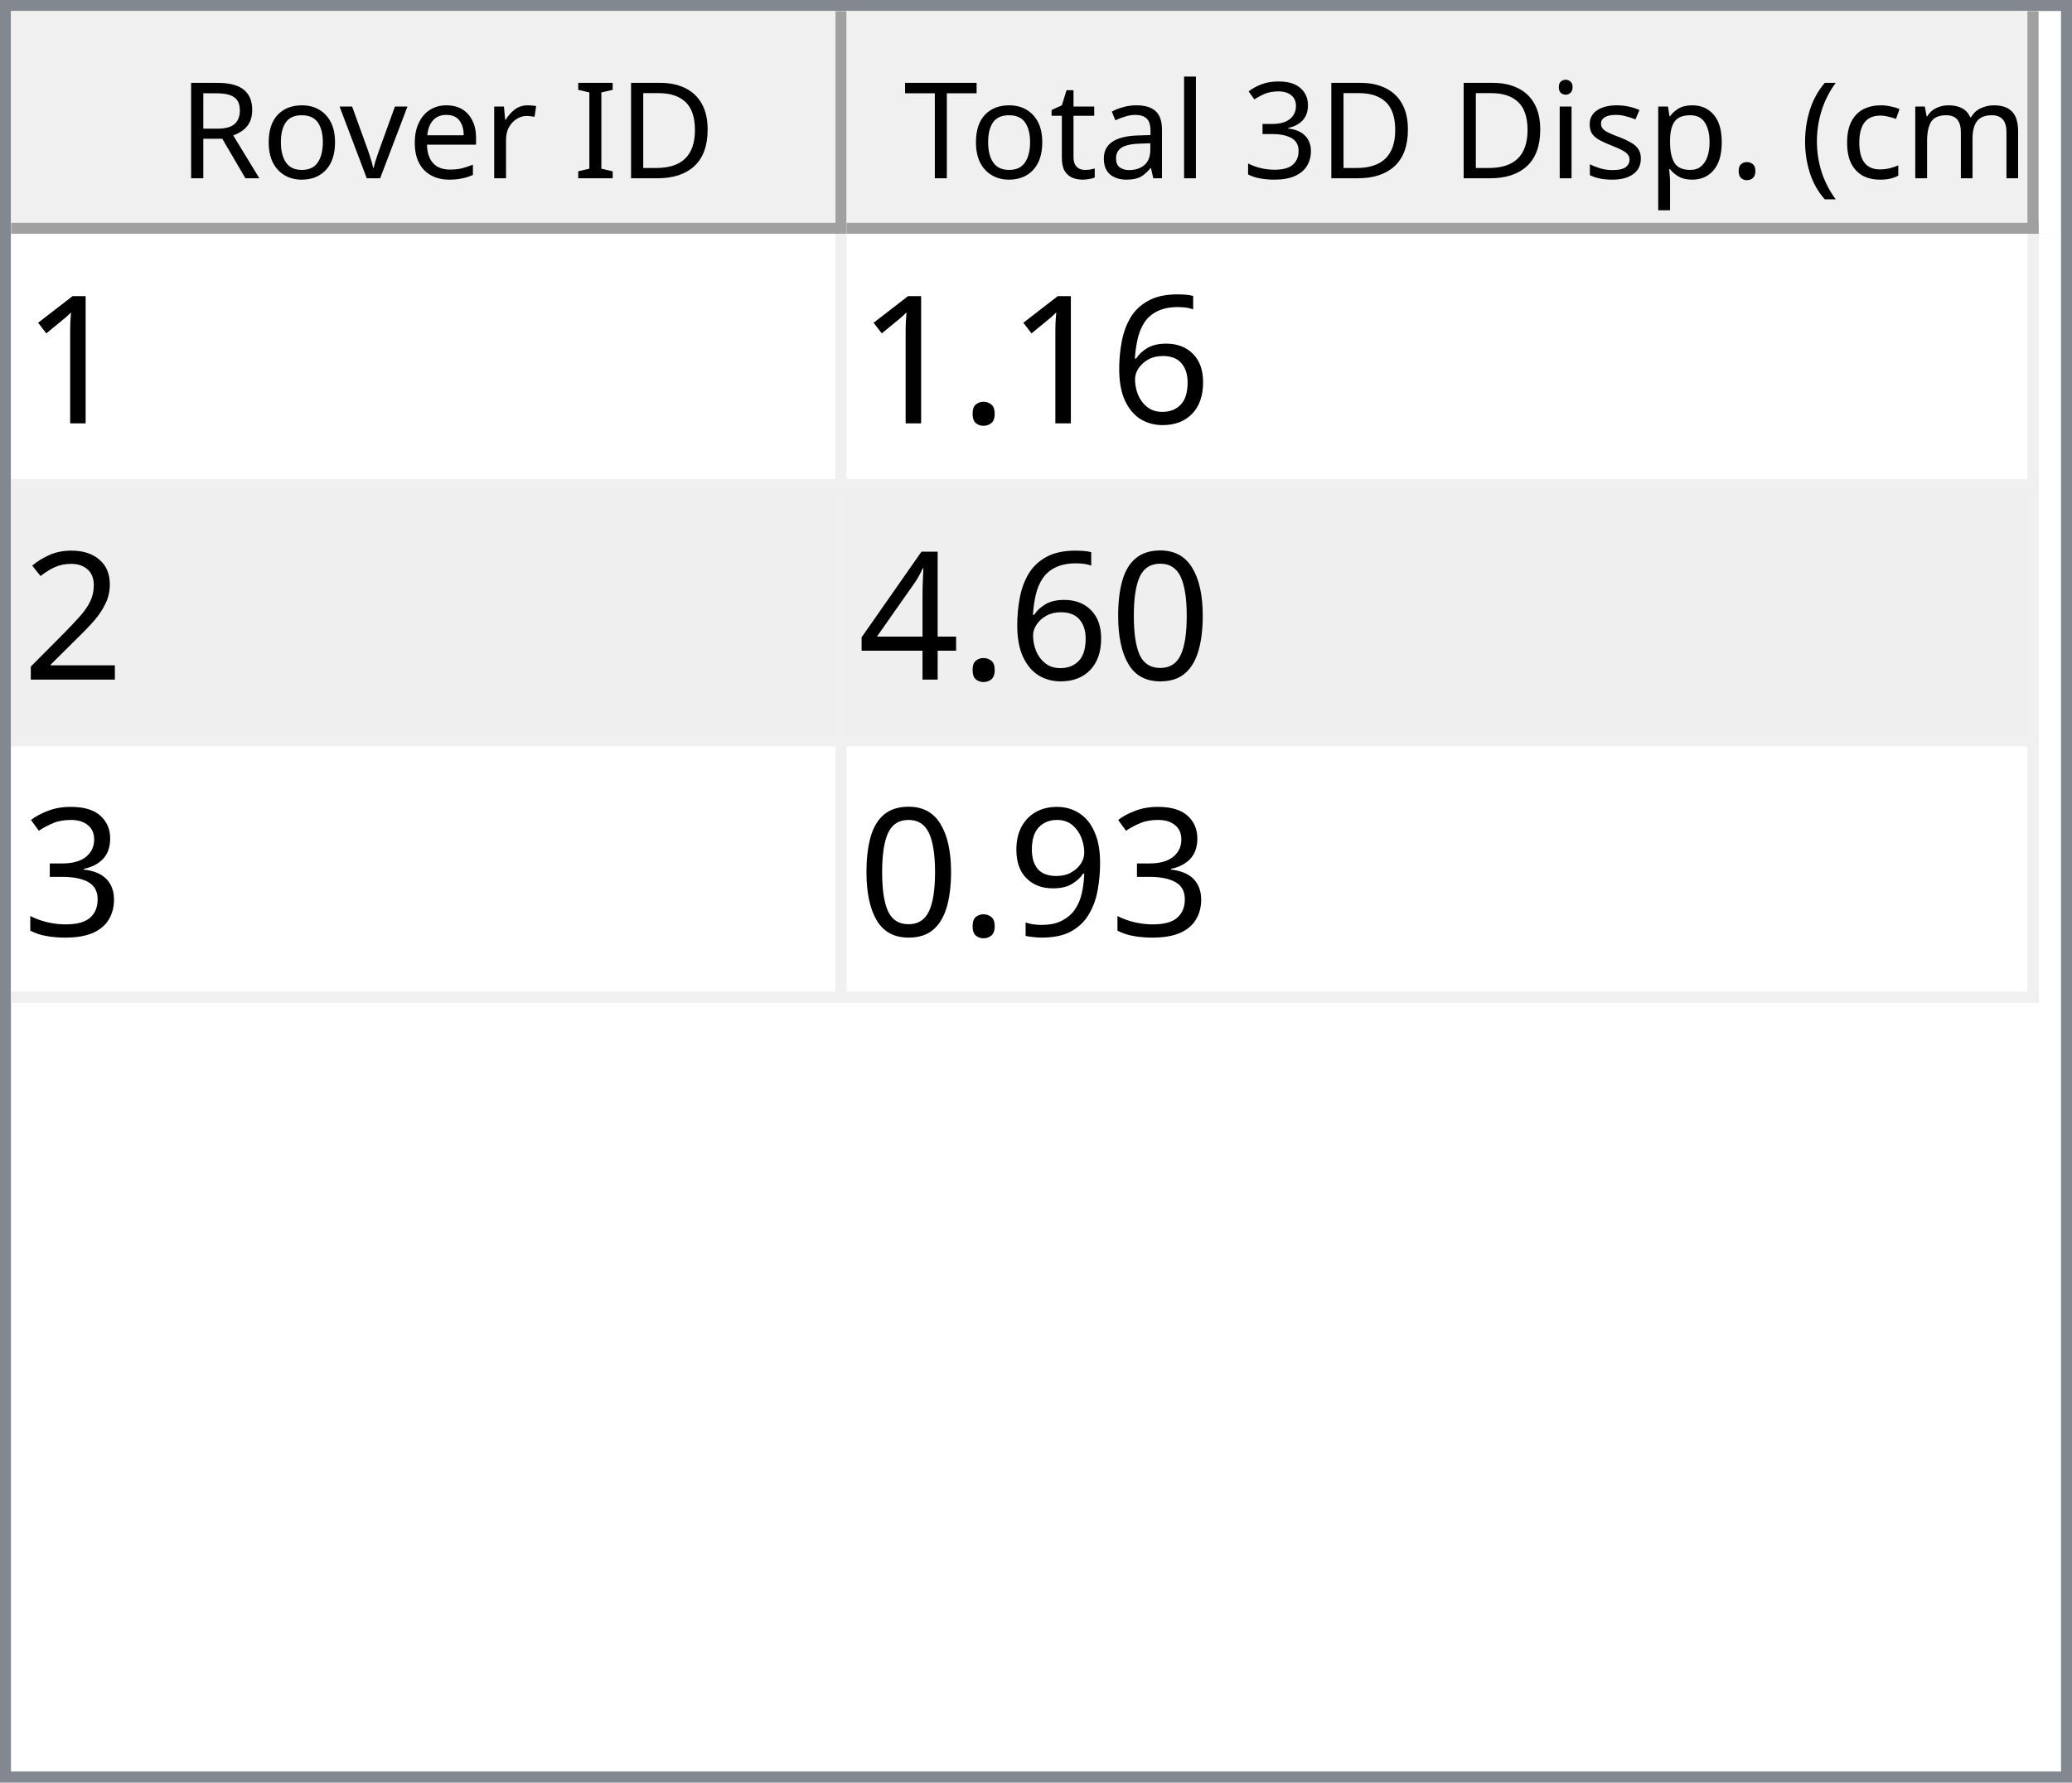
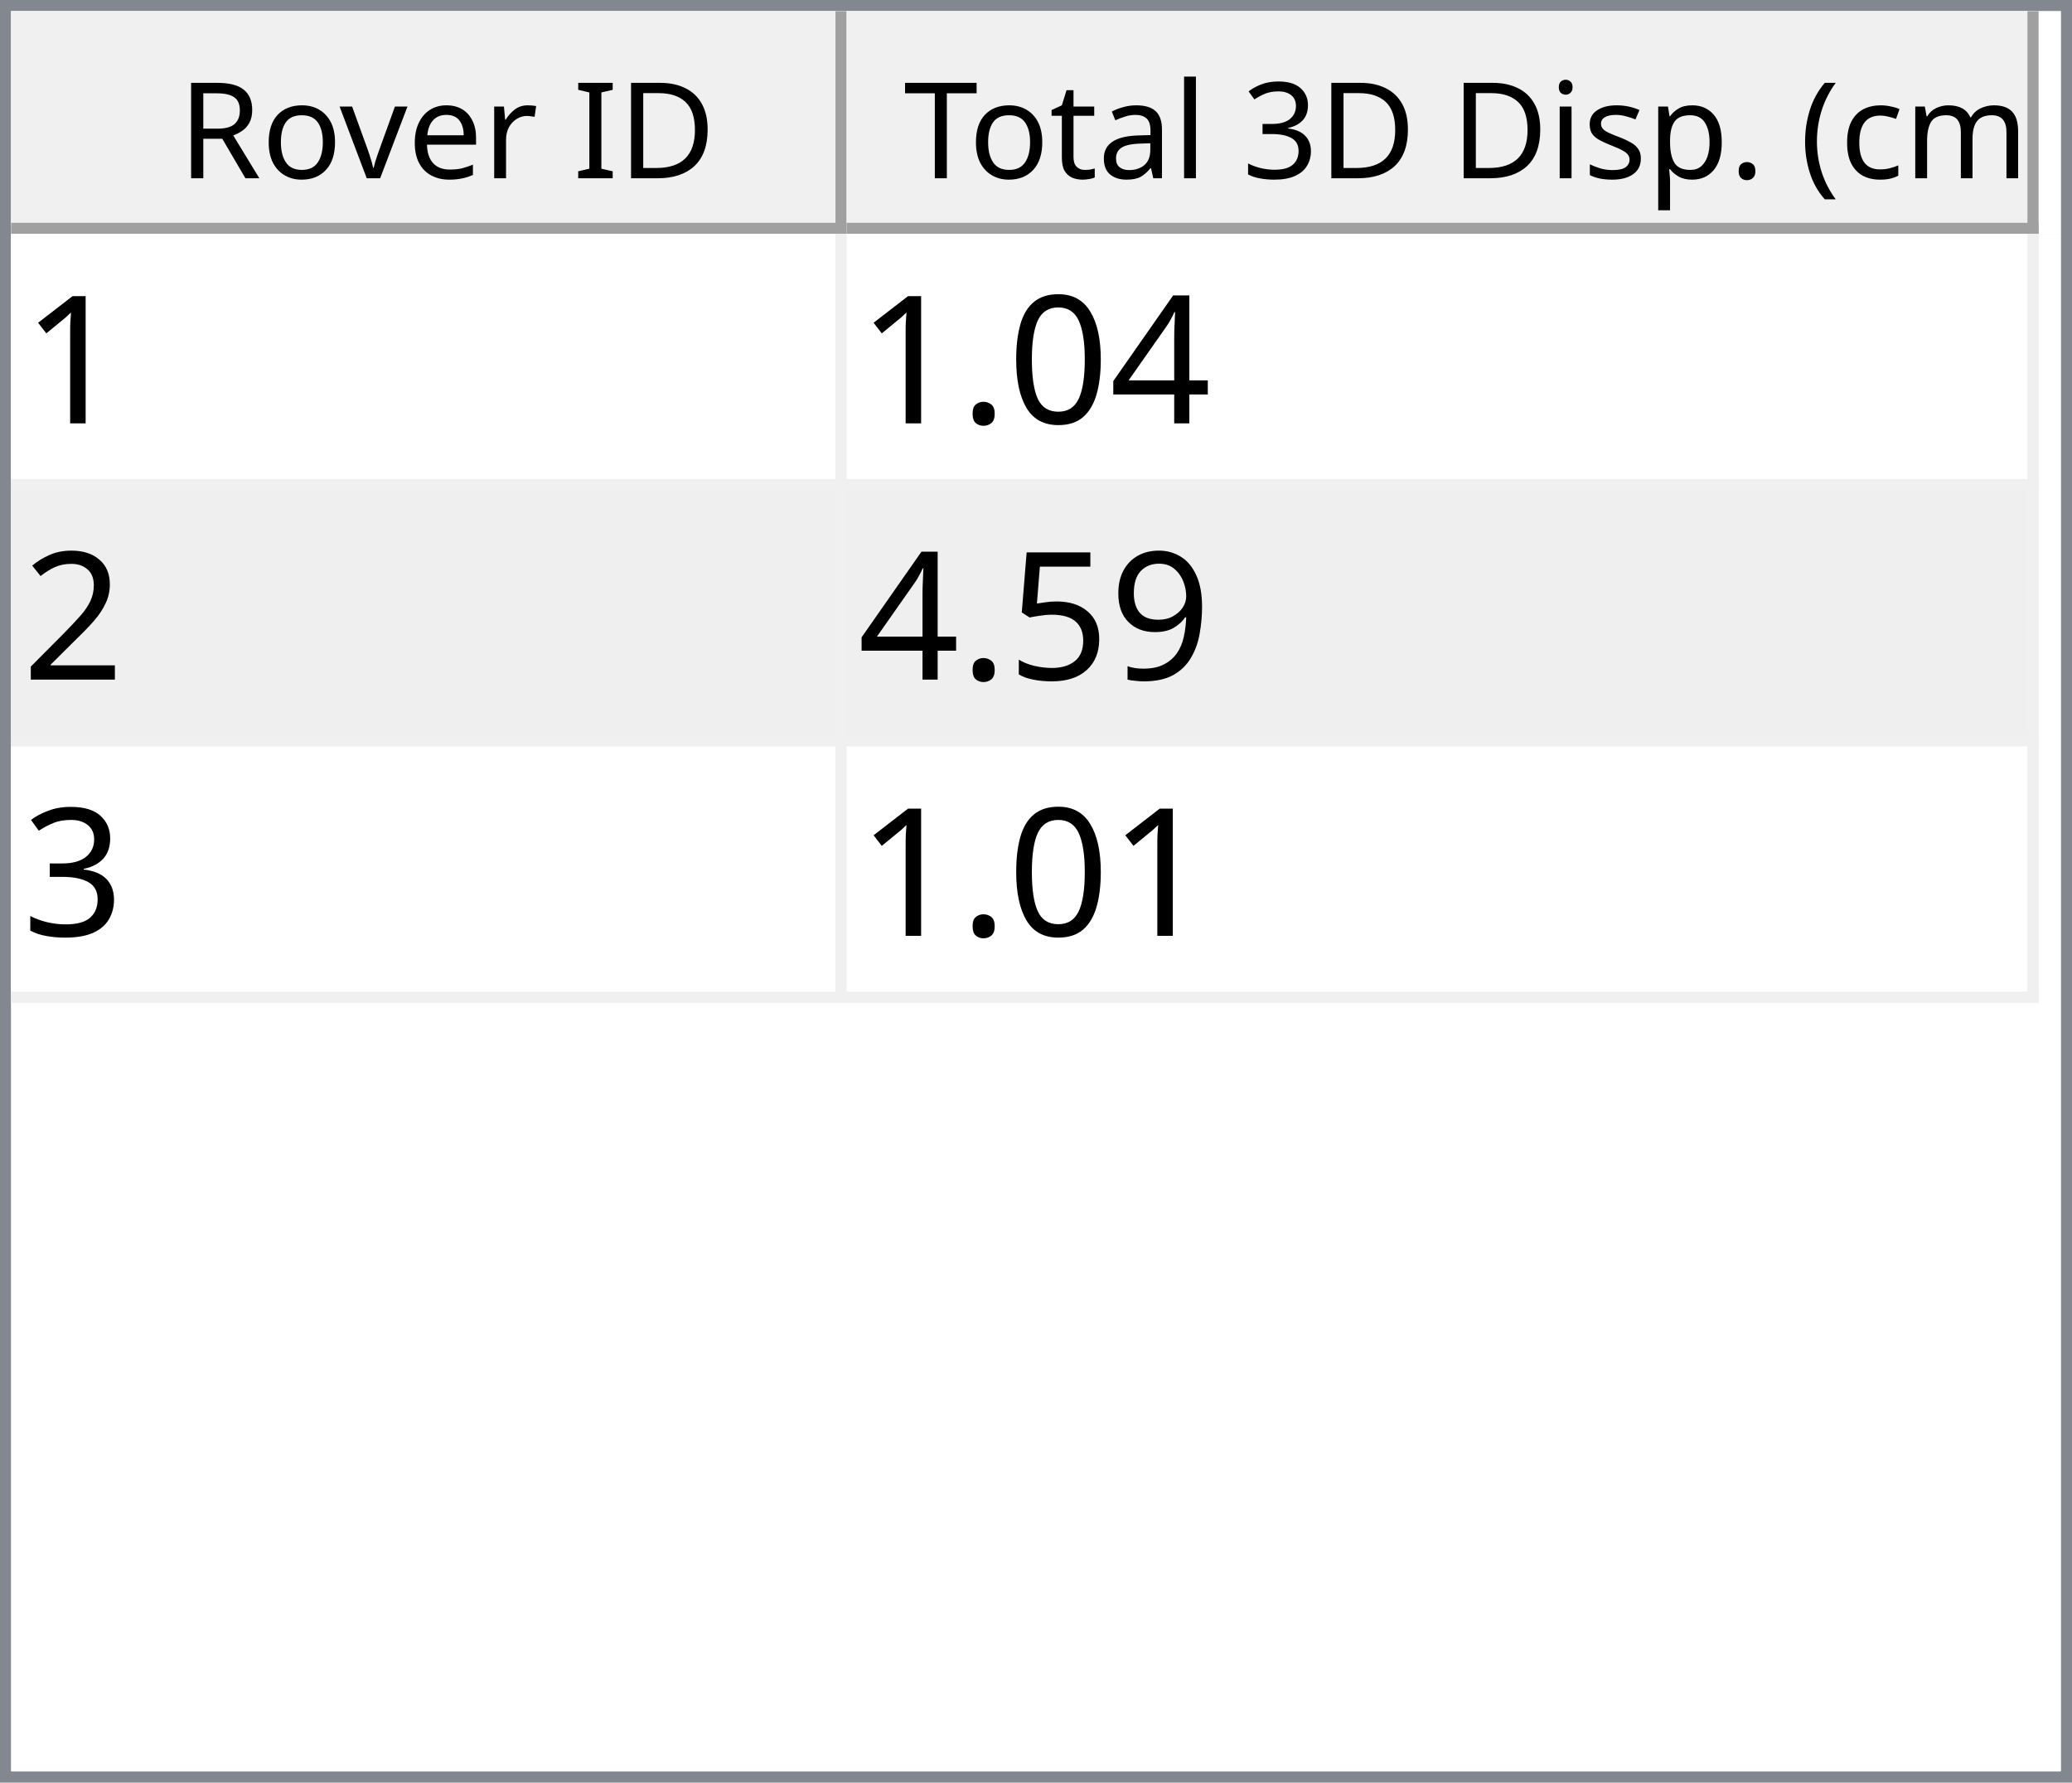
<svg xmlns="http://www.w3.org/2000/svg" style="fill-opacity:1; color-rendering:auto; color-interpolation:auto; text-rendering:auto; stroke:black; stroke-linecap:square; stroke-miterlimit:10; shape-rendering:auto; stroke-opacity:1; fill:black; stroke-dasharray:none; font-weight:normal; stroke-width:1; font-family:'Dialog'; font-style:normal; stroke-linejoin:miter; font-size:12px; stroke-dashoffset:0; image-rendering:auto;" width="186" height="160">
  <defs id="genericDefs" />
  <g>
    <defs id="defs1">
      <clipPath clipPathUnits="userSpaceOnUse" id="clipPath1">
        <path d="M0 0 L186 0 L186 160 L0 160 L0 0 Z" />
      </clipPath>
      <clipPath clipPathUnits="userSpaceOnUse" id="clipPath2">
        <path d="M0 0 L0 160 L186 160 L186 0 Z" />
      </clipPath>
      <clipPath clipPathUnits="userSpaceOnUse" id="clipPath3">
        <path d="M0 0 L0 20 L184 20 L184 0 Z" />
      </clipPath>
      <clipPath clipPathUnits="userSpaceOnUse" id="clipPath4">
        <path d="M0 0 L0 20 L75 20 L75 0 Z" />
      </clipPath>
      <clipPath clipPathUnits="userSpaceOnUse" id="clipPath5">
        <path d="M1 1 L1 19 L74 19 L74 1 Z" />
      </clipPath>
      <clipPath clipPathUnits="userSpaceOnUse" id="clipPath6">
        <path d="M0 0 L0 18 L73 18 L73 0 Z" />
      </clipPath>
      <clipPath clipPathUnits="userSpaceOnUse" id="clipPath7">
        <path d="M-0.5 -0.5 L-0.5 19.5 L74.5 19.5 L74.5 -0.5 Z" />
      </clipPath>
      <clipPath clipPathUnits="userSpaceOnUse" id="clipPath8">
        <path d="M0 0 L0 20 L107 20 L107 0 Z" />
      </clipPath>
      <clipPath clipPathUnits="userSpaceOnUse" id="clipPath9">
        <path d="M1 1 L1 19 L106 19 L106 1 Z" />
      </clipPath>
      <clipPath clipPathUnits="userSpaceOnUse" id="clipPath10">
        <path d="M0 0 L0 18 L105 18 L105 0 Z" />
      </clipPath>
      <clipPath clipPathUnits="userSpaceOnUse" id="clipPath11">
        <path d="M-0.5 -0.5 L-0.5 19.5 L106.5 19.5 L106.5 -0.5 Z" />
      </clipPath>
      <clipPath clipPathUnits="userSpaceOnUse" id="clipPath12">
        <path d="M0 0 L0 138 L184 138 L184 0 Z" />
      </clipPath>
      <clipPath clipPathUnits="userSpaceOnUse" id="clipPath13">
        <path d="M0 0 L0 69 L182 69 L182 0 Z" />
      </clipPath>
      <clipPath clipPathUnits="userSpaceOnUse" id="clipPath14">
        <path d="M-0.5 -0.5 L-0.5 68.5 L181.5 68.5 L181.5 -0.5 Z" />
      </clipPath>
      <clipPath clipPathUnits="userSpaceOnUse" id="clipPath15">
        <path d="M0 0 L0 22 L74 22 L74 0 Z" />
      </clipPath>
      <clipPath clipPathUnits="userSpaceOnUse" id="clipPath16">
        <path d="M0 0 L0 22 L106 22 L106 0 Z" />
      </clipPath>
      <font horiz-adv-x="64.551" id="font1">
        <font-face ascent="107.91" descent="25.098" units-per-em="100" style="font-style:normal; font-family:Segoe UI; font-weight:normal;" />
        <missing-glyph horiz-adv-x="64.551" d="M8.109 0 L8.109 68.266 L56.453 68.266 L56.453 0 L8.109 0 ZM15.328 7.234 L49.219 7.234 L49.219 61.031 L15.328 61.031 L15.328 7.234 Z" />
        <glyph unicode="D" horiz-adv-x="70.117" d="M9.188 0 L9.188 70.016 L28.516 70.016 Q65.531 70.016 65.531 35.891 Q65.531 19.672 55.25 9.836 Q44.969 0 27.734 0 L9.188 0 ZM17.391 62.594 L17.391 7.422 L27.828 7.422 Q41.609 7.422 49.273 14.797 Q56.938 22.172 56.938 35.688 Q56.938 62.594 28.328 62.594 L17.391 62.594 Z" />
        <glyph unicode="I" horiz-adv-x="26.611" d="M17.391 0 L9.188 0 L9.188 70.016 L17.391 70.016 L17.391 0 Z" />
        <glyph unicode=" " horiz-adv-x="27.393" d="" />
        <glyph unicode="r" horiz-adv-x="34.766" d="M34.188 41.891 Q32.078 43.5 28.125 43.5 Q23 43.5 19.555 38.672 Q16.109 33.844 16.109 25.484 L16.109 0 L8.109 0 L8.109 50 L16.109 50 L16.109 39.703 L16.312 39.703 Q18.016 44.969 21.531 47.922 Q25.047 50.875 29.391 50.875 Q32.516 50.875 34.188 50.203 L34.188 41.891 Z" />
        <glyph unicode="e" horiz-adv-x="52.295" d="M48.297 23 L12.984 23 Q13.188 14.656 17.484 10.109 Q21.781 5.562 29.297 5.562 Q37.75 5.562 44.828 11.141 L44.828 3.609 Q38.234 -1.172 27.391 -1.172 Q16.797 -1.172 10.742 5.641 Q4.688 12.453 4.688 24.812 Q4.688 36.469 11.305 43.82 Q17.922 51.172 27.734 51.172 Q37.547 51.172 42.922 44.828 Q48.297 38.484 48.297 27.203 L48.297 23 ZM40.094 29.781 Q40.047 36.719 36.75 40.578 Q33.453 44.438 27.594 44.438 Q21.922 44.438 17.969 40.383 Q14.016 36.328 13.094 29.781 L40.094 29.781 Z" />
        <glyph unicode="v" horiz-adv-x="47.9" d="M47.406 50 L27.484 0 L19.625 0 L0.688 50 L9.469 50 L22.172 13.672 Q23.578 9.672 23.922 6.688 L24.125 6.688 Q24.609 10.453 25.688 13.484 L38.969 50 L47.406 50 Z" />
        <glyph unicode="o" horiz-adv-x="58.594" d="M29 -1.172 Q17.922 -1.172 11.305 5.836 Q4.688 12.844 4.688 24.422 Q4.688 37.016 11.57 44.094 Q18.453 51.172 30.172 51.172 Q41.359 51.172 47.633 44.289 Q53.906 37.406 53.906 25.203 Q53.906 13.234 47.141 6.031 Q40.375 -1.172 29 -1.172 ZM29.594 44.438 Q21.875 44.438 17.383 39.188 Q12.891 33.938 12.891 24.703 Q12.891 15.828 17.43 10.695 Q21.969 5.562 29.594 5.562 Q37.359 5.562 41.531 10.594 Q45.703 15.625 45.703 24.906 Q45.703 34.281 41.531 39.359 Q37.359 44.438 29.594 44.438 Z" />
        <glyph unicode="R" horiz-adv-x="59.814" d="M59.375 0 L49.609 0 L37.891 19.625 Q36.281 22.359 34.766 24.289 Q33.25 26.219 31.664 27.438 Q30.078 28.656 28.25 29.219 Q26.422 29.781 24.125 29.781 L17.391 29.781 L17.391 0 L9.188 0 L9.188 70.016 L30.078 70.016 Q34.672 70.016 38.555 68.867 Q42.438 67.719 45.289 65.375 Q48.141 63.031 49.758 59.547 Q51.375 56.062 51.375 51.375 Q51.375 47.703 50.273 44.656 Q49.172 41.609 47.148 39.211 Q45.125 36.812 42.266 35.133 Q39.406 33.453 35.844 32.516 L35.844 32.328 Q37.594 31.547 38.891 30.547 Q40.188 29.547 41.359 28.18 Q42.531 26.812 43.68 25.078 Q44.828 23.344 46.234 21.047 L59.375 0 ZM17.391 62.594 L17.391 37.203 L28.516 37.203 Q31.594 37.203 34.203 38.133 Q36.812 39.062 38.719 40.797 Q40.625 42.531 41.703 45.047 Q42.781 47.562 42.781 50.688 Q42.781 56.297 39.141 59.445 Q35.5 62.594 28.609 62.594 L17.391 62.594 Z" />
        <glyph unicode=")" horiz-adv-x="30.176" d="M8.297 -15.922 L1.172 -15.922 Q16.406 2.344 16.406 26.812 Q16.406 51.469 1.078 70.016 L8.297 70.016 Q23.531 52.156 23.531 26.703 Q23.531 1.375 8.297 -15.922 Z" />
        <glyph unicode="m" horiz-adv-x="86.133" d="M79.109 0 L71.094 0 L71.094 28.719 Q71.094 37.016 68.531 40.727 Q65.969 44.438 59.906 44.438 Q54.781 44.438 51.195 39.75 Q47.609 35.062 47.609 28.516 L47.609 0 L39.594 0 L39.594 29.688 Q39.594 44.438 28.219 44.438 Q22.953 44.438 19.531 40.016 Q16.109 35.594 16.109 28.516 L16.109 0 L8.109 0 L8.109 50 L16.109 50 L16.109 42.094 L16.312 42.094 Q21.625 51.172 31.844 51.172 Q36.969 51.172 40.773 48.312 Q44.578 45.453 46 40.828 Q51.562 51.172 62.594 51.172 Q79.109 51.172 79.109 30.812 L79.109 0 Z" />
        <glyph unicode="c" horiz-adv-x="46.191" d="M42.188 2.297 Q36.422 -1.172 28.516 -1.172 Q17.828 -1.172 11.258 5.789 Q4.688 12.75 4.688 23.828 Q4.688 36.188 11.766 43.68 Q18.844 51.172 30.672 51.172 Q37.25 51.172 42.281 48.734 L42.281 40.531 Q36.719 44.438 30.375 44.438 Q22.703 44.438 17.797 38.945 Q12.891 33.453 12.891 24.516 Q12.891 15.719 17.508 10.641 Q22.125 5.562 29.891 5.562 Q36.422 5.562 42.188 9.906 L42.188 2.297 Z" />
        <glyph unicode="(" horiz-adv-x="30.176" d="M29.109 -15.922 L21.969 -15.922 Q6.844 1.375 6.844 26.703 Q6.844 52.156 21.969 70.016 L29.203 70.016 Q13.875 51.469 13.875 26.812 Q13.875 2.344 29.109 -15.922 Z" />
        <glyph unicode="." horiz-adv-x="21.68" d="M10.891 -1.078 Q8.641 -1.078 7.055 0.539 Q5.469 2.156 5.469 4.391 Q5.469 6.641 7.055 8.273 Q8.641 9.906 10.891 9.906 Q13.188 9.906 14.797 8.273 Q16.406 6.641 16.406 4.391 Q16.406 2.156 14.797 0.539 Q13.188 -1.078 10.891 -1.078 Z" />
        <glyph unicode="p" horiz-adv-x="58.789" d="M16.312 7.234 L16.109 7.234 L16.109 -23 L8.109 -23 L8.109 50 L16.109 50 L16.109 41.219 L16.312 41.219 Q22.219 51.172 33.594 51.172 Q43.266 51.172 48.688 44.461 Q54.109 37.75 54.109 26.469 Q54.109 13.922 48 6.375 Q41.891 -1.172 31.297 -1.172 Q21.578 -1.172 16.312 7.234 ZM16.109 27.391 L16.109 20.406 Q16.109 14.203 20.141 9.883 Q24.172 5.562 30.375 5.562 Q37.641 5.562 41.773 11.133 Q45.906 16.703 45.906 26.609 Q45.906 34.969 42.047 39.703 Q38.188 44.438 31.594 44.438 Q24.609 44.438 20.359 39.578 Q16.109 34.719 16.109 27.391 Z" />
        <glyph unicode="s" horiz-adv-x="42.432" d="M5.078 1.812 L5.078 10.406 Q11.625 5.562 19.484 5.562 Q30.031 5.562 30.031 12.594 Q30.031 14.594 29.125 15.992 Q28.219 17.391 26.68 18.461 Q25.141 19.531 23.07 20.383 Q21 21.234 18.609 22.172 Q15.281 23.484 12.766 24.828 Q10.25 26.172 8.57 27.859 Q6.891 29.547 6.031 31.695 Q5.172 33.844 5.172 36.719 Q5.172 40.234 6.789 42.945 Q8.406 45.656 11.086 47.484 Q13.766 49.312 17.211 50.242 Q20.656 51.172 24.312 51.172 Q30.812 51.172 35.938 48.922 L35.938 40.828 Q30.422 44.438 23.25 44.438 Q21 44.438 19.195 43.922 Q17.391 43.406 16.094 42.477 Q14.797 41.547 14.086 40.258 Q13.375 38.969 13.375 37.406 Q13.375 35.453 14.086 34.133 Q14.797 32.812 16.164 31.789 Q17.531 30.766 19.484 29.938 Q21.438 29.109 23.922 28.125 Q27.25 26.859 29.883 25.516 Q32.516 24.172 34.375 22.484 Q36.234 20.797 37.234 18.602 Q38.234 16.406 38.234 13.375 Q38.234 9.672 36.602 6.938 Q34.969 4.203 32.234 2.398 Q29.5 0.594 25.93 -0.289 Q22.359 -1.172 18.453 -1.172 Q10.75 -1.172 5.078 1.812 Z" />
        <glyph unicode="i" horiz-adv-x="24.219" d="M12.203 62.703 Q10.062 62.703 8.547 64.164 Q7.031 65.625 7.031 67.875 Q7.031 70.125 8.547 71.609 Q10.062 73.094 12.203 73.094 Q14.406 73.094 15.945 71.609 Q17.484 70.125 17.484 67.875 Q17.484 65.719 15.945 64.211 Q14.406 62.703 12.203 62.703 ZM16.109 0 L8.109 0 L8.109 50 L16.109 50 L16.109 0 Z" />
        <glyph unicode="3" horiz-adv-x="53.906" d="M46.531 19.828 Q46.531 15.094 44.75 11.211 Q42.969 7.328 39.719 4.57 Q36.469 1.812 31.93 0.297 Q27.391 -1.219 21.922 -1.219 Q11.922 -1.219 6 2.594 L6 11.188 Q13.094 5.609 22.219 5.609 Q25.875 5.609 28.828 6.539 Q31.781 7.469 33.906 9.227 Q36.031 10.984 37.18 13.477 Q38.328 15.969 38.328 19.094 Q38.328 32.812 18.797 32.812 L12.984 32.812 L12.984 39.594 L18.5 39.594 Q35.797 39.594 35.797 52.484 Q35.797 64.406 22.609 64.406 Q15.188 64.406 8.688 59.422 L8.688 67.188 Q15.375 71.188 24.609 71.188 Q29 71.188 32.57 69.969 Q36.141 68.75 38.68 66.555 Q41.219 64.359 42.609 61.281 Q44 58.203 44 54.5 Q44 40.672 30.031 36.719 L30.031 36.531 Q33.594 36.141 36.625 34.797 Q39.656 33.453 41.852 31.305 Q44.047 29.156 45.289 26.25 Q46.531 23.344 46.531 19.828 Z" />
        <glyph unicode="l" horiz-adv-x="24.219" d="M16.109 0 L8.109 0 L8.109 74.031 L16.109 74.031 L16.109 0 Z" />
        <glyph unicode="a" horiz-adv-x="50.879" d="M43.891 0 L35.891 0 L35.891 7.812 L35.688 7.812 Q30.469 -1.172 20.312 -1.172 Q12.844 -1.172 8.617 2.781 Q4.391 6.734 4.391 13.281 Q4.391 27.297 20.906 29.594 L35.891 31.688 Q35.891 44.438 25.594 44.438 Q16.547 44.438 9.281 38.281 L9.281 46.484 Q16.656 51.172 26.266 51.172 Q43.891 51.172 43.891 32.516 L43.891 0 ZM35.891 25.297 L23.828 23.641 Q18.266 22.859 15.43 20.875 Q12.594 18.891 12.594 13.875 Q12.594 10.203 15.211 7.883 Q17.828 5.562 22.172 5.562 Q28.125 5.562 32.008 9.742 Q35.891 13.922 35.891 20.312 L35.891 25.297 Z" />
        <glyph unicode="t" horiz-adv-x="33.887" d="M31.297 0.484 Q28.469 -1.078 23.828 -1.078 Q10.688 -1.078 10.688 13.578 L10.688 43.172 L2.094 43.172 L2.094 50 L10.688 50 L10.688 62.203 L18.703 64.797 L18.703 50 L31.297 50 L31.297 43.172 L18.703 43.172 L18.703 14.984 Q18.703 9.969 20.414 7.82 Q22.125 5.672 26.078 5.672 Q29.109 5.672 31.297 7.328 L31.297 0.484 Z" />
        <glyph unicode="T" horiz-adv-x="52.393" d="M50.594 62.594 L30.375 62.594 L30.375 0 L22.172 0 L22.172 62.594 L2 62.594 L2 70.016 L50.594 70.016 L50.594 62.594 Z" />
      </font>
      <font horiz-adv-x="75.0" id="font2">
        <font-face ascent="100.537" descent="21.973" units-per-em="100" style="font-style:normal; font-family:sans-serif; font-weight:normal;" />
        <missing-glyph horiz-adv-x="75.0" d="M12.5 0 L12.5 62.5 L62.5 62.5 L62.5 0 L12.5 0 ZM14.062 1.562 L60.938 1.562 L60.938 60.938 L14.062 60.938 L14.062 1.562 Z" />
        <glyph unicode="1" horiz-adv-x="55.615" d="M37.25 0 L28.469 0 L28.469 56 Q25.297 52.984 20.141 49.953 Q14.984 46.922 10.891 45.406 L10.891 53.906 Q18.266 57.375 23.781 62.305 Q29.297 67.234 31.594 71.875 L37.25 71.875 L37.25 0 Z" />
-         <glyph unicode="6" horiz-adv-x="55.615" d="M49.75 54.047 L41.016 53.375 Q39.844 58.547 37.703 60.891 Q34.125 64.656 28.906 64.656 Q24.703 64.656 21.531 62.312 Q17.391 59.281 14.992 53.469 Q12.594 47.656 12.5 36.922 Q15.672 41.75 20.266 44.094 Q24.859 46.438 29.891 46.438 Q38.672 46.438 44.852 39.969 Q51.031 33.5 51.031 23.25 Q51.031 16.5 48.125 10.719 Q45.219 4.938 40.141 1.859 Q35.062 -1.219 28.609 -1.219 Q17.625 -1.219 10.695 6.859 Q3.766 14.938 3.766 33.5 Q3.766 54.25 11.422 63.672 Q18.109 71.875 29.438 71.875 Q37.891 71.875 43.289 67.141 Q48.688 62.406 49.75 54.047 ZM13.875 23.188 Q13.875 18.656 15.797 14.508 Q17.719 10.359 21.188 8.18 Q24.656 6 28.469 6 Q34.031 6 38.039 10.492 Q42.047 14.984 42.047 22.703 Q42.047 30.125 38.086 34.398 Q34.125 38.672 28.125 38.672 Q22.172 38.672 18.023 34.398 Q13.875 30.125 13.875 23.188 Z" />
+         <glyph unicode="4" horiz-adv-x="55.615" d="M32.328 0 L32.328 17.141 L1.266 17.141 L1.266 25.203 L33.938 71.578 L41.109 71.578 L41.109 25.203 L50.781 25.203 L50.781 17.141 L41.109 17.141 L41.109 0 L32.328 0 ZM32.328 25.203 L32.328 57.469 L9.906 25.203 L32.328 25.203 Z" />
+         <glyph unicode="0" horiz-adv-x="55.615" d="M4.156 35.297 Q4.156 48 6.766 55.742 Q9.375 63.484 14.523 67.68 Q19.672 71.875 27.484 71.875 Q33.25 71.875 37.594 69.555 Q41.938 67.234 44.773 62.867 Q47.609 58.5 49.219 52.227 Q50.828 45.953 50.828 35.297 Q50.828 22.703 48.242 14.969 Q45.656 7.234 40.508 3.008 Q35.359 -1.219 27.484 -1.219 Q17.141 -1.219 11.234 6.203 Q4.156 15.141 4.156 35.297 ZM13.188 35.297 Q13.188 17.672 17.312 11.836 Q21.438 6 27.484 6 Q33.547 6 37.672 11.859 Q41.797 17.719 41.797 35.297 Q41.797 52.984 37.672 58.789 Q33.547 64.594 27.391 64.594 Q21.344 64.594 17.719 59.469 Q13.188 52.938 13.188 35.297 Z" />
        <glyph unicode="." horiz-adv-x="27.783" d="M9.078 0 L9.078 10.016 L19.094 10.016 L19.094 0 L9.078 0 Z" />
        <glyph unicode="2" horiz-adv-x="55.615" d="M50.344 8.453 L50.344 0 L3.031 0 Q2.938 3.172 4.047 6.109 Q5.859 10.938 9.836 15.625 Q13.812 20.312 21.344 26.469 Q33.016 36.031 37.117 41.625 Q41.219 47.219 41.219 52.203 Q41.219 57.422 37.477 61.008 Q33.734 64.594 27.734 64.594 Q21.391 64.594 17.578 60.789 Q13.766 56.984 13.719 50.25 L4.688 51.172 Q5.609 61.281 11.664 66.578 Q17.719 71.875 27.938 71.875 Q38.234 71.875 44.242 66.164 Q50.25 60.453 50.25 52 Q50.25 47.703 48.492 43.555 Q46.734 39.406 42.656 34.812 Q38.578 30.219 29.109 22.219 Q21.188 15.578 18.945 13.211 Q16.703 10.844 15.234 8.453 L50.344 8.453 Z" />
-         <glyph unicode="0" horiz-adv-x="55.615" d="M4.156 35.297 Q4.156 48 6.766 55.742 Q9.375 63.484 14.523 67.68 Q19.672 71.875 27.484 71.875 Q33.25 71.875 37.594 69.555 Q41.938 67.234 44.773 62.867 Q47.609 58.5 49.219 52.227 Q50.828 45.953 50.828 35.297 Q50.828 22.703 48.242 14.969 Q45.656 7.234 40.508 3.008 Q35.359 -1.219 27.484 -1.219 Q17.141 -1.219 11.234 6.203 Q4.156 15.141 4.156 35.297 ZM13.188 35.297 Q13.188 17.672 17.312 11.836 Q21.438 6 27.484 6 Q33.547 6 37.672 11.859 Q41.797 17.719 41.797 35.297 Q41.797 52.984 37.672 58.789 Q33.547 64.594 27.391 64.594 Q21.344 64.594 17.719 59.469 Q13.188 52.938 13.188 35.297 Z" />
-         <glyph unicode="4" horiz-adv-x="55.615" d="M32.328 0 L32.328 17.141 L1.266 17.141 L1.266 25.203 L33.938 71.578 L41.109 71.578 L41.109 25.203 L50.781 25.203 L50.781 17.141 L41.109 17.141 L41.109 0 L32.328 0 ZM32.328 25.203 L32.328 57.469 L9.906 25.203 L32.328 25.203 Z" />
+         <glyph unicode="9" horiz-adv-x="55.615" d="M5.469 16.547 L13.922 17.328 Q14.984 11.375 18.016 8.688 Q21.047 6 25.781 6 Q29.828 6 32.883 7.859 Q35.938 9.719 37.891 12.82 Q39.844 15.922 41.164 21.195 Q42.484 26.469 42.484 31.938 Q42.484 32.516 42.438 33.688 Q39.797 29.5 35.234 26.883 Q30.672 24.266 25.344 24.266 Q16.453 24.266 10.305 30.711 Q4.156 37.156 4.156 47.703 Q4.156 58.594 10.578 65.234 Q17 71.875 26.656 71.875 Q33.641 71.875 39.43 68.117 Q45.219 64.359 48.219 57.398 Q51.219 50.438 51.219 37.25 Q51.219 23.531 48.242 15.406 Q45.266 7.281 39.383 3.031 Q33.5 -1.219 25.594 -1.219 Q17.188 -1.219 11.867 3.445 Q6.547 8.109 5.469 16.547 ZM41.453 48.141 Q41.453 55.719 37.43 60.156 Q33.406 64.594 27.734 64.594 Q21.875 64.594 17.531 59.812 Q13.188 55.031 13.188 47.406 Q13.188 40.578 17.312 36.305 Q21.438 32.031 27.484 32.031 Q33.594 32.031 37.523 36.305 Q41.453 40.578 41.453 48.141 Z" />
+         <glyph unicode="5" horiz-adv-x="55.615" d="M4.156 18.75 L13.375 19.531 Q14.406 12.797 18.141 9.398 Q21.875 6 27.156 6 Q33.5 6 37.891 10.789 Q42.281 15.578 42.281 23.484 Q42.281 31 38.062 35.352 Q33.844 39.703 27 39.703 Q22.75 39.703 19.336 37.773 Q15.922 35.844 13.969 32.766 L5.719 33.844 L12.641 70.609 L48.25 70.609 L48.25 62.203 L19.672 62.203 L15.828 42.969 Q22.266 47.469 29.344 47.469 Q38.719 47.469 45.164 40.969 Q51.609 34.469 51.609 24.266 Q51.609 14.547 45.953 7.469 Q39.062 -1.219 27.156 -1.219 Q17.391 -1.219 11.211 4.25 Q5.031 9.719 4.156 18.75 Z" />
        <glyph unicode="3" horiz-adv-x="55.615" d="M4.203 18.891 L12.984 20.062 Q14.5 12.594 18.141 9.297 Q21.781 6 27 6 Q33.203 6 37.477 10.297 Q41.75 14.594 41.75 20.953 Q41.75 27 37.797 30.93 Q33.844 34.859 27.734 34.859 Q25.25 34.859 21.531 33.891 L22.516 41.609 Q23.391 41.5 23.922 41.5 Q29.547 41.5 34.039 44.43 Q38.531 47.359 38.531 53.469 Q38.531 58.297 35.258 61.477 Q31.984 64.656 26.812 64.656 Q21.688 64.656 18.266 61.43 Q14.844 58.203 13.875 51.766 L5.078 53.328 Q6.688 62.156 12.398 67.016 Q18.109 71.875 26.609 71.875 Q32.469 71.875 37.398 69.359 Q42.328 66.844 44.945 62.5 Q47.562 58.156 47.562 53.266 Q47.562 48.641 45.07 44.828 Q42.578 41.016 37.703 38.766 Q44.047 37.312 47.562 32.695 Q51.078 28.078 51.078 21.141 Q51.078 11.766 44.242 5.25 Q37.406 -1.266 26.953 -1.266 Q17.531 -1.266 11.305 4.352 Q5.078 9.969 4.203 18.891 Z" />
-         <glyph unicode="9" horiz-adv-x="55.615" d="M5.469 16.547 L13.922 17.328 Q14.984 11.375 18.016 8.688 Q21.047 6 25.781 6 Q29.828 6 32.883 7.859 Q35.938 9.719 37.891 12.82 Q39.844 15.922 41.164 21.195 Q42.484 26.469 42.484 31.938 Q42.484 32.516 42.438 33.688 Q39.797 29.5 35.234 26.883 Q30.672 24.266 25.344 24.266 Q16.453 24.266 10.305 30.711 Q4.156 37.156 4.156 47.703 Q4.156 58.594 10.578 65.234 Q17 71.875 26.656 71.875 Q33.641 71.875 39.43 68.117 Q45.219 64.359 48.219 57.398 Q51.219 50.438 51.219 37.25 Q51.219 23.531 48.242 15.406 Q45.266 7.281 39.383 3.031 Q33.5 -1.219 25.594 -1.219 Q17.188 -1.219 11.867 3.445 Q6.547 8.109 5.469 16.547 ZM41.453 48.141 Q41.453 55.719 37.43 60.156 Q33.406 64.594 27.734 64.594 Q21.875 64.594 17.531 59.812 Q13.188 55.031 13.188 47.406 Q13.188 40.578 17.312 36.305 Q21.438 32.031 27.484 32.031 Q33.594 32.031 37.523 36.305 Q41.453 40.578 41.453 48.141 Z" />
      </font>
    </defs>
    <g style="fill:white; stroke:white;">
      <rect x="0" y="0" width="186" style="clip-path:url(#clipPath1); stroke:none;" height="160" />
    </g>
    <g style="fill:white; text-rendering:optimizeSpeed; color-rendering:optimizeSpeed; image-rendering:optimizeSpeed; shape-rendering:crispEdges; stroke:white; color-interpolation:sRGB;">
      <rect x="0" width="186" height="160" y="0" style="stroke:none;" />
      <path style="stroke:none;" d="M0 160 L186 160 L186 0 L0 0 Z" />
    </g>
    <g style="fill:rgb(240,240,240); font-family:'Segoe UI'; stroke:rgb(240,240,240);">
      <rect x="0" y="0" width="186" style="clip-path:url(#clipPath2); stroke:none;" height="160" />
    </g>
    <g style="fill:rgb(130,135,144); font-family:'Segoe UI'; stroke:rgb(130,135,144);">
      <path d="M0 0 L186 0 L186 160 L0 160 L0 0 ZM1 1 L185 1 L185 159 L1 159 L1 1 Z" style="fill-rule:evenodd; clip-path:url(#clipPath2); stroke:none;" />
    </g>
    <g style="fill:white; font-family:'Segoe UI'; stroke:white;" transform="translate(1,1)">
      <rect x="0" y="0" width="184" style="clip-path:url(#clipPath3); stroke:none;" height="20" />
    </g>
    <g style="fill:rgb(240,240,240); font-family:'Segoe UI'; stroke:rgb(240,240,240);" transform="translate(1,1)">
      <rect x="0" y="0" width="75" style="clip-path:url(#clipPath4); stroke:none;" height="20" />
    </g>
    <g style="font-family:'Segoe UI';" transform="translate(2,2)">
      <text x="14" xml:space="preserve" y="14" style="clip-path:url(#clipPath6); stroke:none;">Rover ID</text>
    </g>
    <g style="fill:rgb(160,160,160); font-family:'Segoe UI'; stroke:rgb(160,160,160); stroke-linejoin:bevel;" transform="translate(1.5,1.5)">
      <line x1="74" x2="74" y1="0" style="fill:none; clip-path:url(#clipPath7);" y2="19" />
    </g>
    <g style="fill:rgb(160,160,160); font-family:'Segoe UI'; stroke:rgb(160,160,160); stroke-linejoin:bevel;" transform="matrix(1,0,0,1,1,1) translate(0.5,0.5)">
      <line x1="0" x2="74" y1="19" style="fill:none; clip-path:url(#clipPath7);" y2="19" />
    </g>
    <g style="fill:rgb(240,240,240); font-family:'Segoe UI'; stroke:rgb(240,240,240);" transform="translate(76,1)">
      <rect x="0" y="0" width="107" style="clip-path:url(#clipPath8); stroke:none;" height="20" />
    </g>
    <g style="font-family:'Segoe UI';" transform="translate(77,2)">
      <text x="1" xml:space="preserve" y="14" style="clip-path:url(#clipPath10); stroke:none;"> Total 3D Disp. (cm)</text>
    </g>
    <g style="fill:rgb(160,160,160); font-family:'Segoe UI'; stroke:rgb(160,160,160); stroke-linejoin:bevel;" transform="translate(76.5,1.5)">
      <line x1="106" x2="106" y1="0" style="fill:none; clip-path:url(#clipPath11);" y2="19" />
    </g>
    <g style="fill:rgb(160,160,160); font-family:'Segoe UI'; stroke:rgb(160,160,160); stroke-linejoin:bevel;" transform="matrix(1,0,0,1,76,1) translate(0.5,0.5)">
      <line x1="0" x2="106" y1="19" style="fill:none; clip-path:url(#clipPath11);" y2="19" />
    </g>
    <g style="fill:white; font-family:'Segoe UI'; stroke:white;" transform="translate(1,21)">
      <rect x="0" y="0" width="184" style="clip-path:url(#clipPath12); stroke:none;" height="138" />
    </g>
    <g style="fill:rgb(240,240,240); font-size:16px; font-family:sans-serif; stroke:rgb(240,240,240);" transform="translate(1,21)">
      <rect x="0" y="0" width="182" style="clip-path:url(#clipPath13); stroke:none;" height="69" />
      <line transform="translate(0.5,0.5)" x1="0" x2="181" y1="22" style="clip-path:url(#clipPath14); fill:none; stroke-linejoin:bevel;" y2="22" />
    </g>
    <g transform="matrix(1,0,0,1,1,21) translate(0.5,0.5)" style="fill:rgb(240,240,240); font-size:16px; font-family:sans-serif; stroke:rgb(240,240,240); stroke-linejoin:bevel;">
      <line x1="0" x2="181" y1="45" style="fill:none; clip-path:url(#clipPath14);" y2="45" />
    </g>
    <g transform="matrix(1,0,0,1,1,21) translate(0.5,0.5)" style="fill:rgb(240,240,240); font-size:16px; font-family:sans-serif; stroke:rgb(240,240,240); stroke-linejoin:bevel;">
      <line x1="0" x2="181" y1="68" style="fill:none; clip-path:url(#clipPath14);" y2="68" />
    </g>
    <g transform="matrix(1,0,0,1,1,21) translate(0.5,0.5)" style="fill:rgb(240,240,240); font-size:16px; font-family:sans-serif; stroke:rgb(240,240,240); stroke-linejoin:bevel;">
      <line x1="74" x2="74" y1="0" style="fill:none; clip-path:url(#clipPath14);" y2="68" />
    </g>
    <g transform="matrix(1,0,0,1,1,21) translate(0.5,0.5)" style="fill:rgb(240,240,240); font-size:16px; font-family:sans-serif; stroke:rgb(240,240,240); stroke-linejoin:bevel;">
      <line x1="181" x2="181" y1="0" style="fill:none; clip-path:url(#clipPath14);" y2="68" />
    </g>
    <g style="fill:white; font-size:16px; font-family:sans-serif; stroke:white;" transform="matrix(1,0,0,1,1,21)">
      <rect x="0" y="0" width="74" style="clip-path:url(#clipPath15); stroke:none;" height="22" />
      <text x="1" y="17" style="fill:black; clip-path:url(#clipPath15); stroke:none;" xml:space="preserve">1</text>
    </g>
    <g style="fill:white; font-size:16px; font-family:sans-serif; stroke:white;" transform="matrix(1,0,0,1,1,21) translate(75,0)">
      <rect x="0" y="0" width="106" style="clip-path:url(#clipPath16); stroke:none;" height="22" />
-       <text x="1" y="17" style="fill:black; clip-path:url(#clipPath16); stroke:none;" xml:space="preserve">1.16</text>
+       <text x="1" y="17" style="fill:black; clip-path:url(#clipPath16); stroke:none;" xml:space="preserve">1.04</text>
    </g>
    <g style="fill:rgb(239,239,239); font-size:16px; font-family:sans-serif; stroke:rgb(239,239,239);" transform="matrix(1,0,0,1,1,21) translate(0,23)">
      <rect x="0" y="0" width="74" style="clip-path:url(#clipPath15); stroke:none;" height="22" />
      <text x="1" y="17" style="fill:black; clip-path:url(#clipPath15); stroke:none;" xml:space="preserve">2</text>
    </g>
    <g style="fill:rgb(239,239,239); font-size:16px; font-family:sans-serif; stroke:rgb(239,239,239);" transform="matrix(1,0,0,1,1,21) translate(75,23)">
      <rect x="0" y="0" width="106" style="clip-path:url(#clipPath16); stroke:none;" height="22" />
-       <text x="1" y="17" style="fill:black; clip-path:url(#clipPath16); stroke:none;" xml:space="preserve">4.60</text>
+       <text x="1" y="17" style="fill:black; clip-path:url(#clipPath16); stroke:none;" xml:space="preserve">4.59</text>
    </g>
    <g style="fill:white; font-size:16px; font-family:sans-serif; stroke:white;" transform="matrix(1,0,0,1,1,21) translate(0,46)">
      <rect x="0" y="0" width="74" style="clip-path:url(#clipPath15); stroke:none;" height="22" />
      <text x="1" y="17" style="fill:black; clip-path:url(#clipPath15); stroke:none;" xml:space="preserve">3</text>
    </g>
    <g style="fill:white; font-size:16px; font-family:sans-serif; stroke:white;" transform="matrix(1,0,0,1,1,21) translate(75,46)">
      <rect x="0" y="0" width="106" style="clip-path:url(#clipPath16); stroke:none;" height="22" />
-       <text x="1" y="17" style="fill:black; clip-path:url(#clipPath16); stroke:none;" xml:space="preserve">0.93</text>
+       <text x="1" y="17" style="fill:black; clip-path:url(#clipPath16); stroke:none;" xml:space="preserve">1.01</text>
    </g>
  </g>
</svg>
